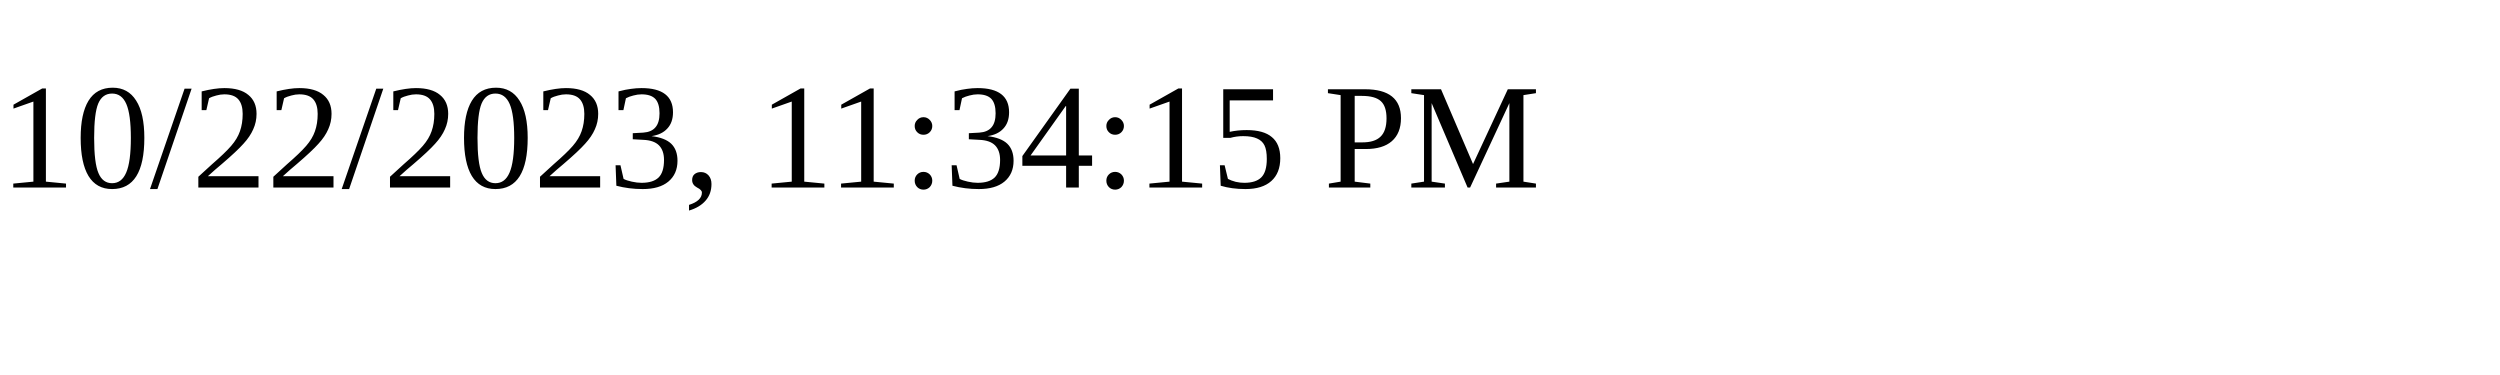
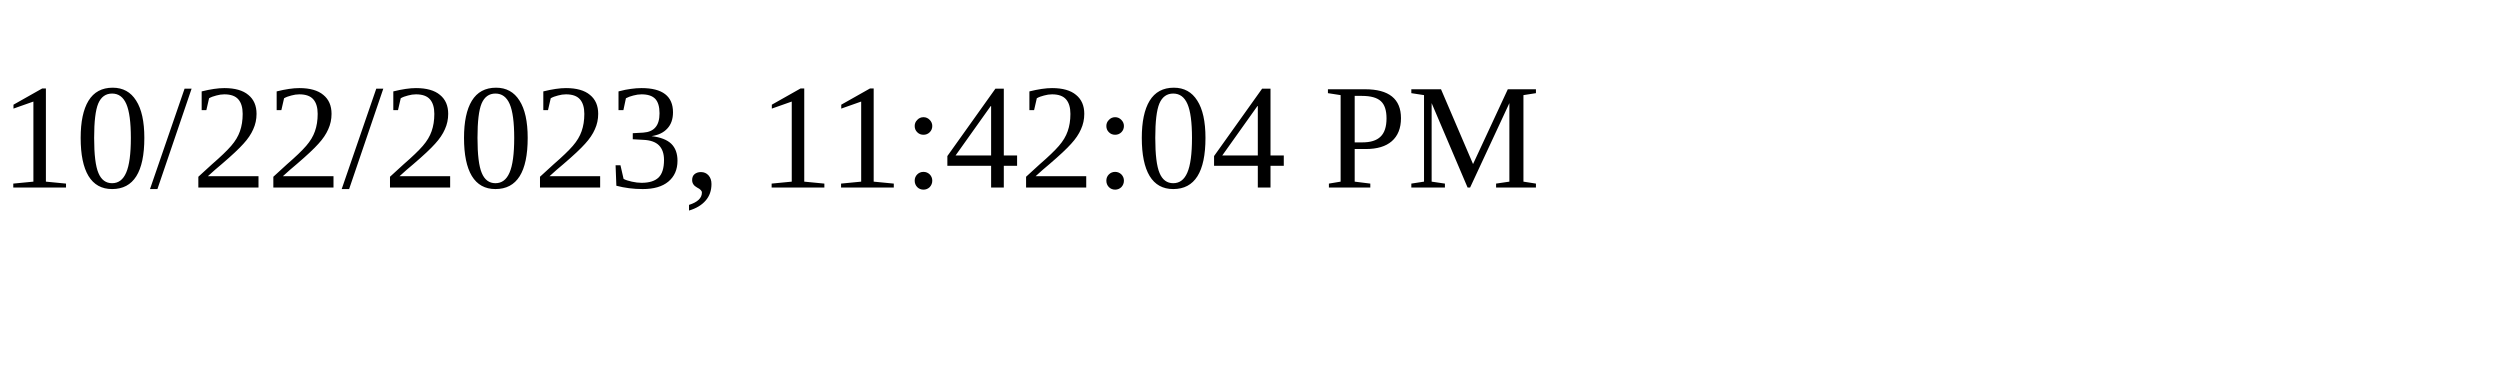
<svg xmlns="http://www.w3.org/2000/svg" height="30" width="200">
-   <text x="0" y="15">10/22/2023, 11:34:15 PM</text>
+   <text x="0" y="15">10/22/2023, 11:42:04 PM</text>
</svg>
